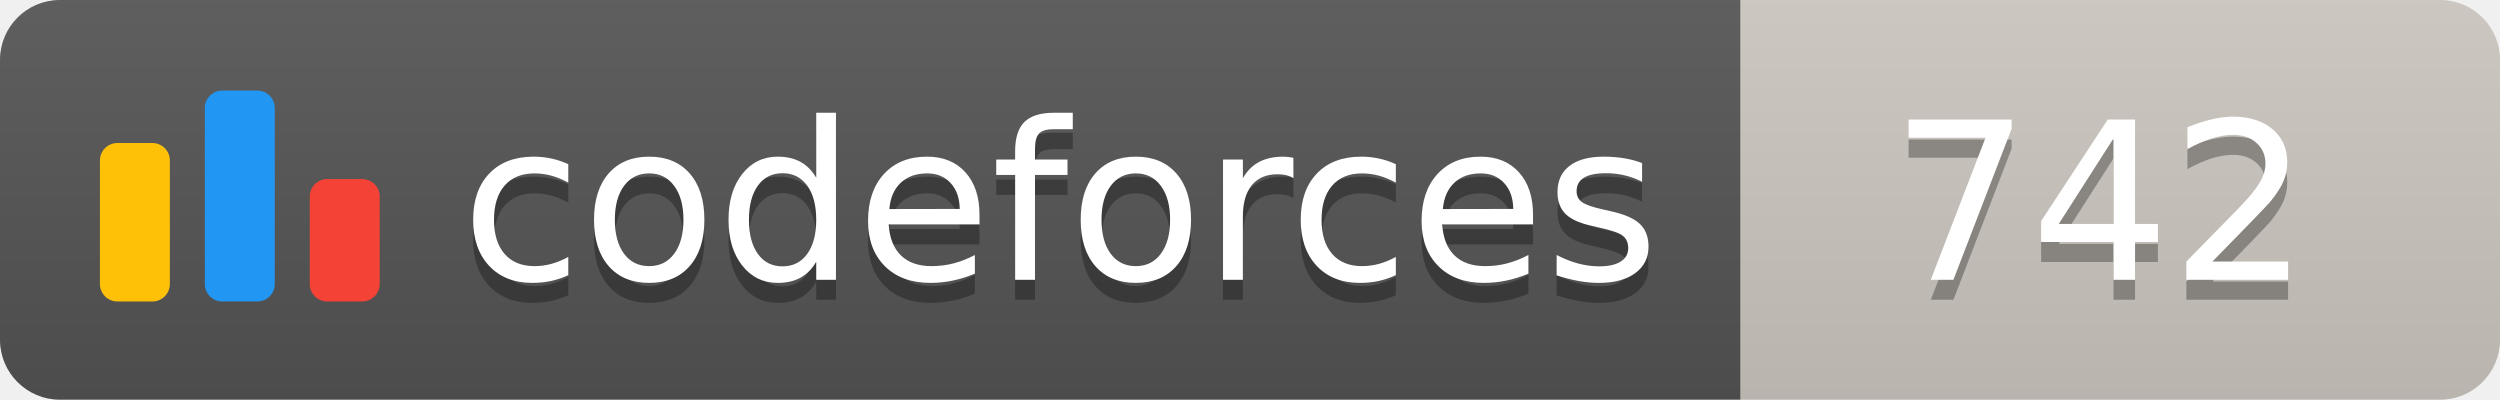
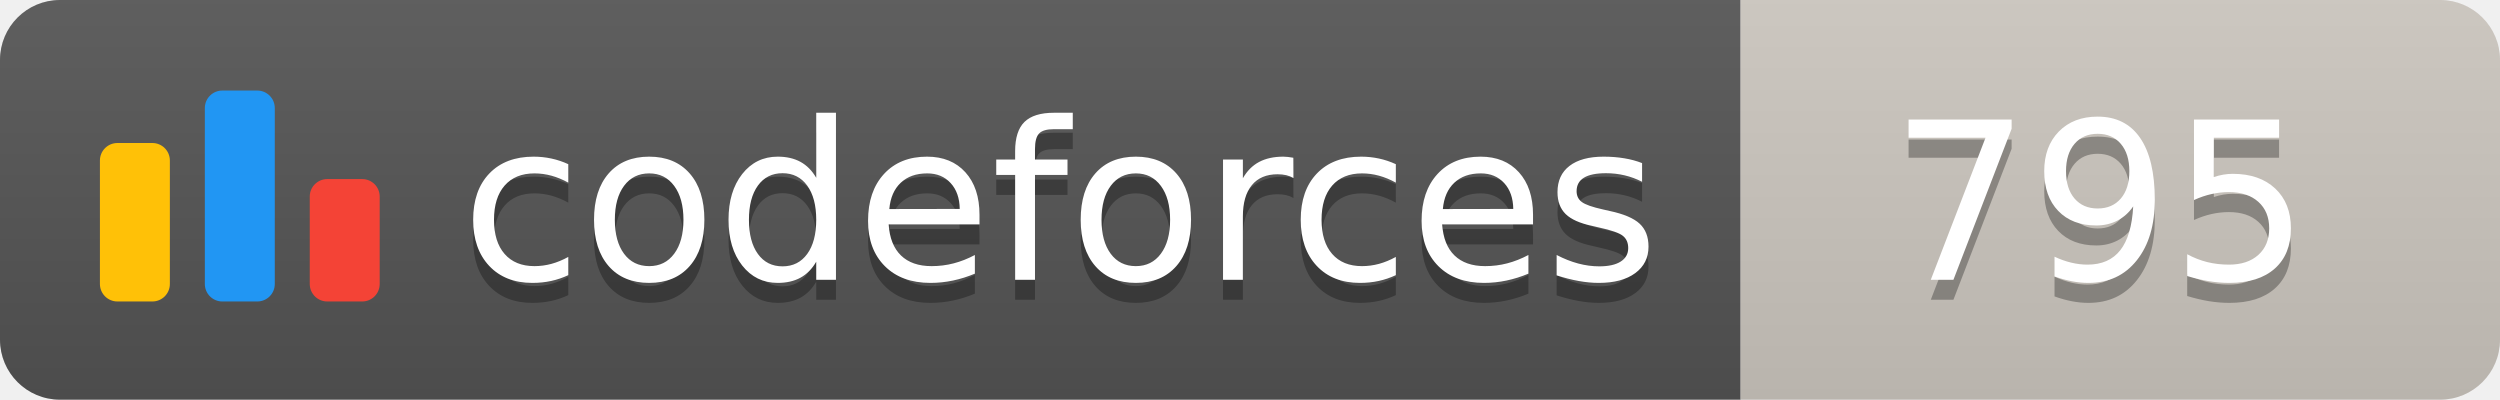
<svg xmlns="http://www.w3.org/2000/svg" width="125.1" height="20">
  <linearGradient id="smooth" x2="0" y2="100%">
    <stop offset="0" stop-color="#bbb" stop-opacity=".1" />
    <stop offset="1" stop-opacity=".1" />
  </linearGradient>
  <clipPath id="round">
    <rect width="125.1" height="20" rx="3" fill="#fff" />
  </clipPath>
  <g clip-path="url(#round)">
    <rect width="87.1" height="20" fill="#555" />
    <rect x="87.1" width="38.0" height="20" fill="#cec8c1" />
    <rect width="125.1" height="20" fill="url(#smooth)" />
  </g>
  <g fill="#fff" text-anchor="middle" font-family="DejaVu Sans,Verdana,Geneva,sans-serif" font-size="110">
    <svg x="5" y="3" class="logo" width="14" height="14" viewBox="0 0 32 25" fill="none">
      <rect y="6" width="8" height="18.125" rx="2" fill="#FFC107" />
      <rect x="24" y="10.125" width="8" height="14" rx="2" fill="#F44336" />
      <rect x="12" width="8" height="24.125" rx="2" fill="#2196F3" />
    </svg>
    <text x="530.5" y="150" fill="#010101" fill-opacity=".3" transform="scale(0.1)" textLength="601.0" lengthAdjust="spacing">codeforces
        </text>
    <text x="530.5" y="140" transform="scale(0.1)" textLength="601.0" lengthAdjust="spacing">codeforces</text>
-     <text x="1051.0" y="150" fill="#010101" fill-opacity=".3" transform="scale(0.1)" textLength="280.0" lengthAdjust="spacing">742
+     <text x="1051.0" y="150" fill="#010101" fill-opacity=".3" transform="scale(0.1)" textLength="280.0" lengthAdjust="spacing">795
        </text>
-     <text x="1051.0" y="140" transform="scale(0.1)" textLength="280.0" lengthAdjust="spacing">742</text>
+     <text x="1051.0" y="140" transform="scale(0.1)" textLength="280.0" lengthAdjust="spacing">795</text>
  </g>
</svg>
